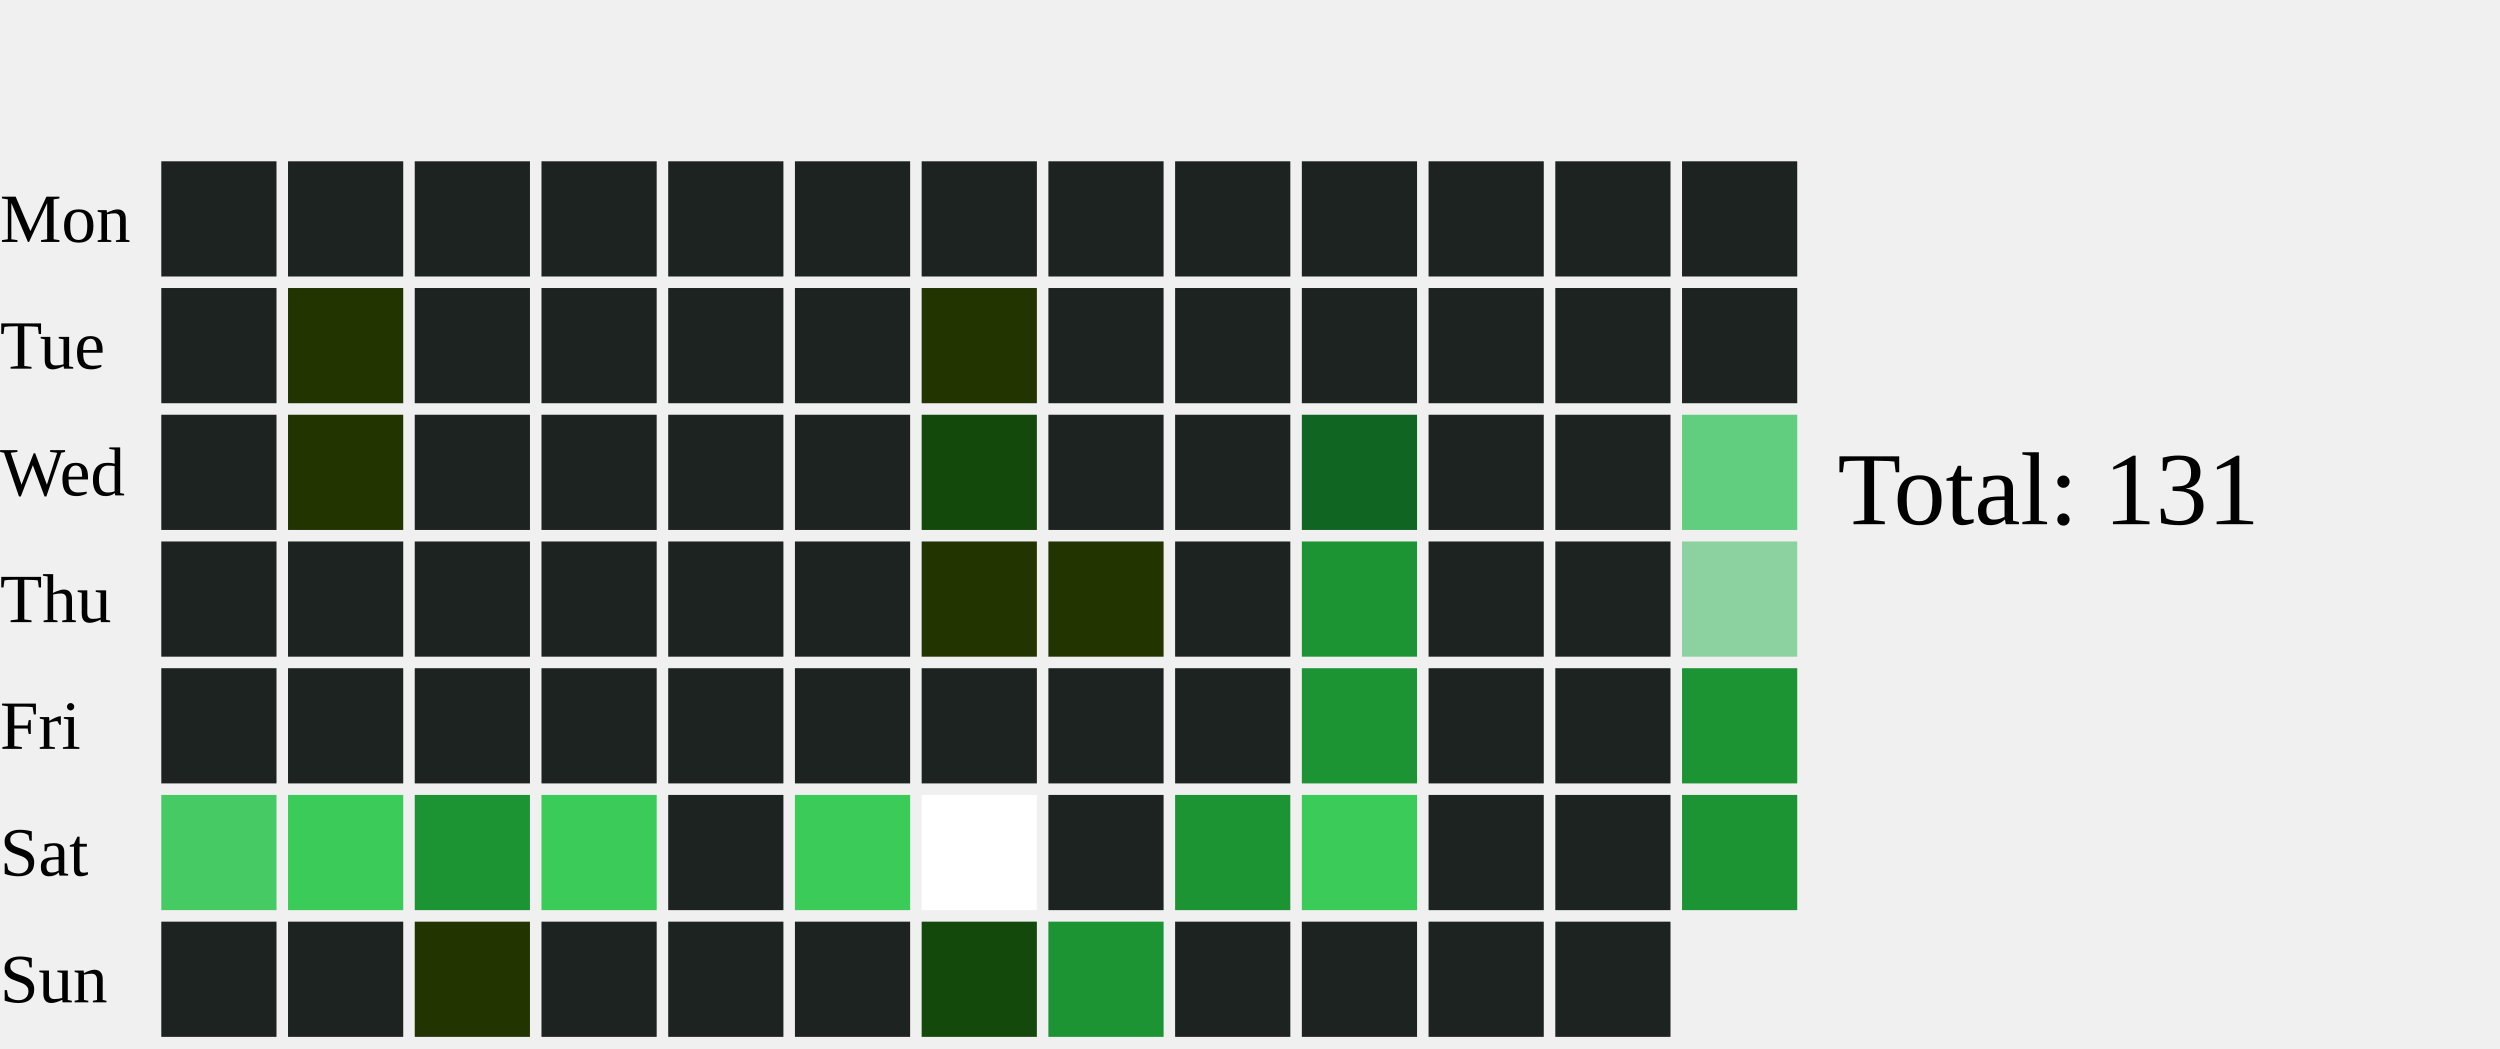
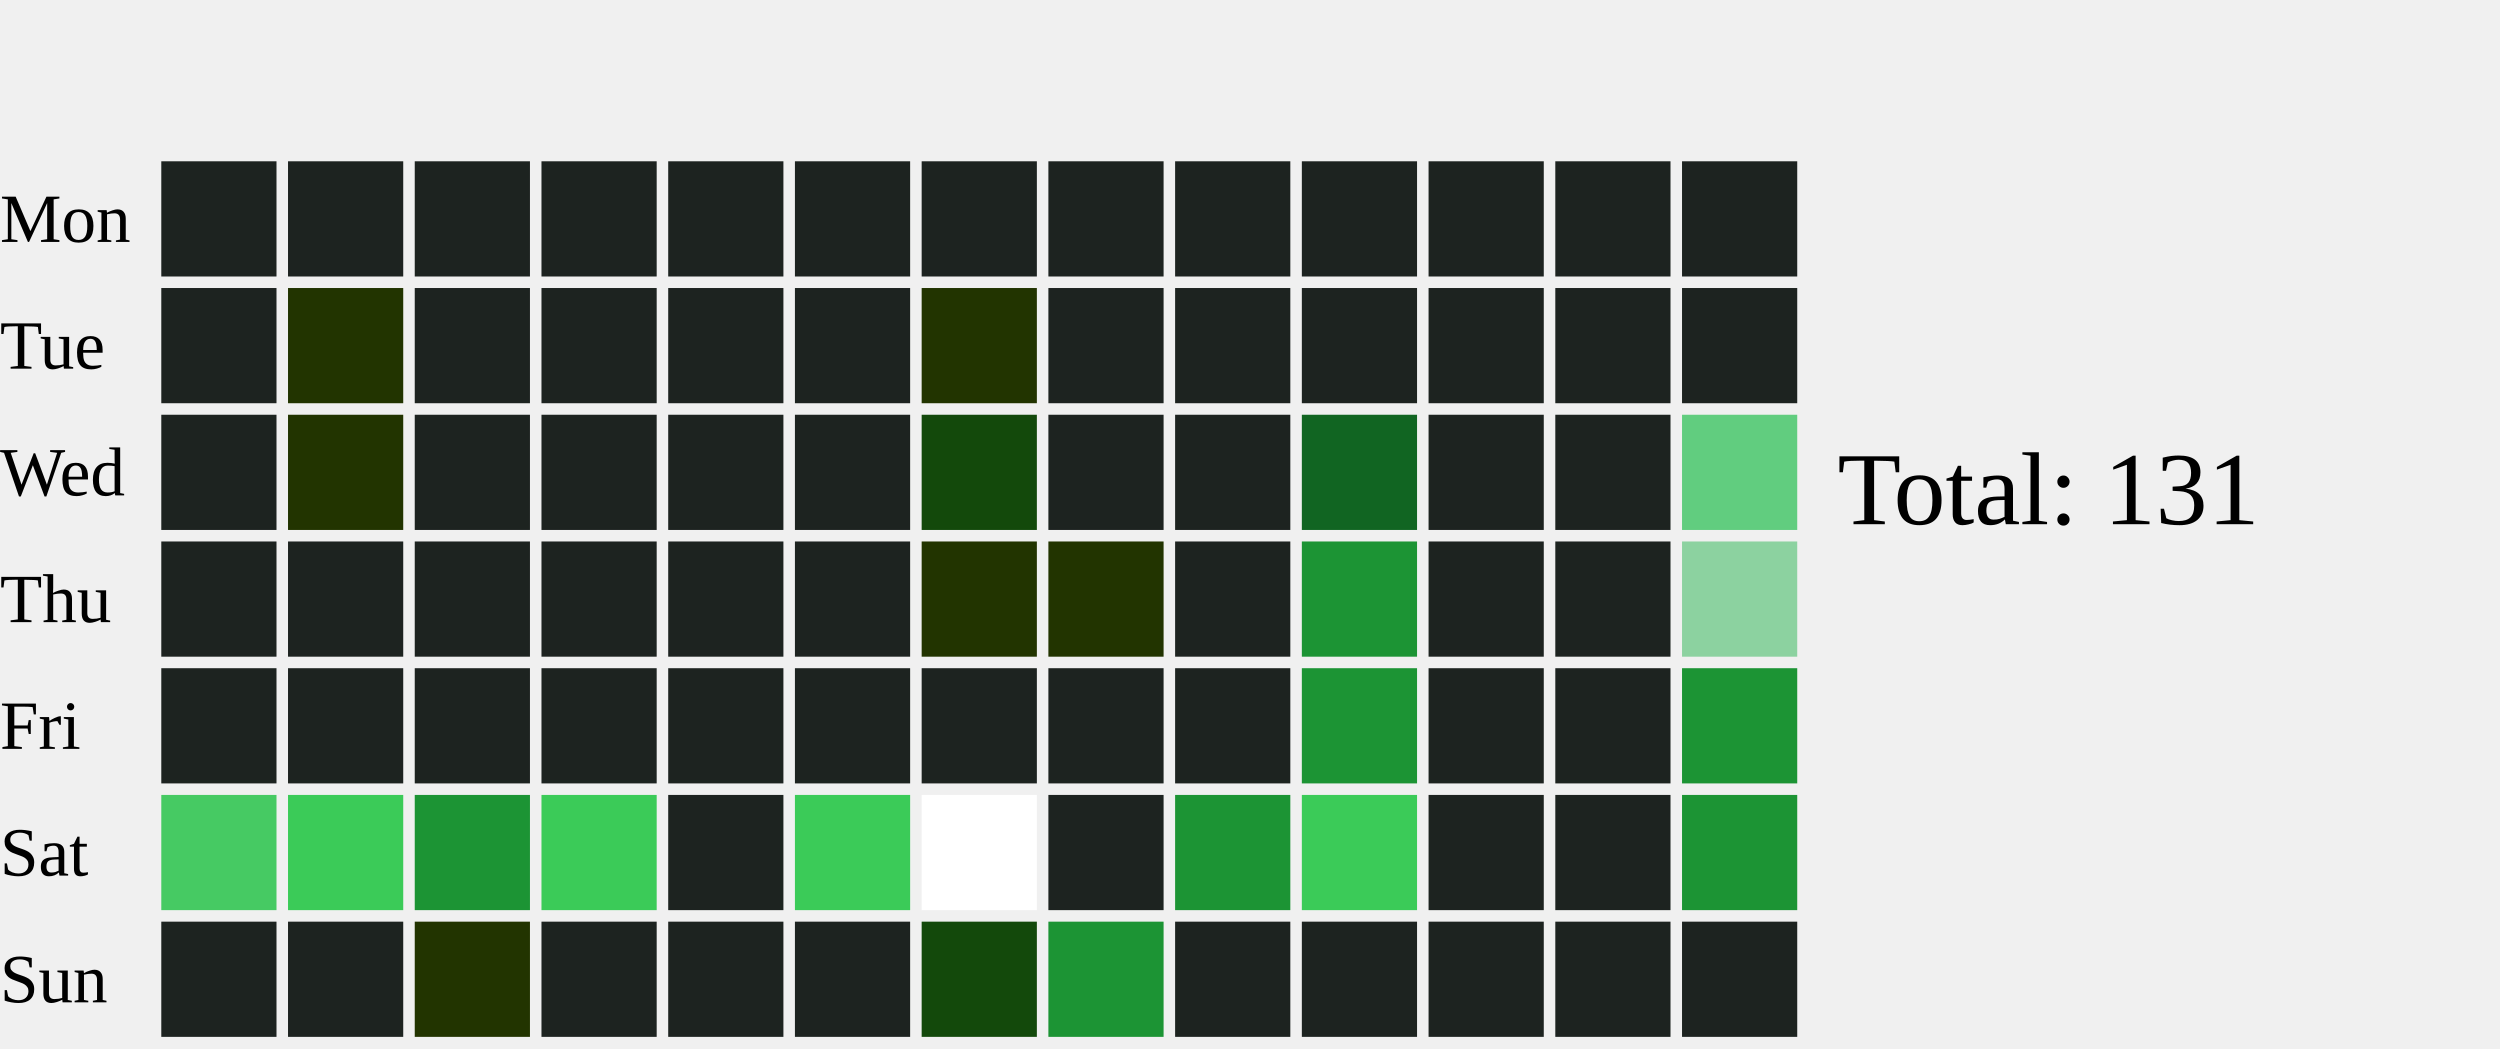
<svg xmlns="http://www.w3.org/2000/svg" width="434" height="182">
  <text x="0" y="42.0" font-size="12" fill="black">Mon</text>
  <text x="0" y="64.0" font-size="12" fill="black">Tue</text>
  <text x="0" y="86.0" font-size="12" fill="black">Wed</text>
  <text x="0" y="108.0" font-size="12" fill="black">Thu</text>
  <text x="0" y="130.0" font-size="12" fill="black">Fri</text>
  <text x="0" y="152.0" font-size="12" fill="black">Sat</text>
  <text x="0" y="174.0" font-size="12" fill="black">Sun</text>
  <rect x="28" y="28" width="20" height="20" fill="#1D2320">
    </rect>
  <rect x="28" y="50" width="20" height="20" fill="#1D2320">
    </rect>
  <rect x="28" y="72" width="20" height="20" fill="#1D2320">
    </rect>
  <rect x="28" y="94" width="20" height="20" fill="#1D2320">
    </rect>
  <rect x="28" y="116" width="20" height="20" fill="#1D2320">
    </rect>
  <rect x="28" y="138" width="20" height="20" fill="#46CA63">
    </rect>
  <rect x="28" y="160" width="20" height="20" fill="#1D2320">
    </rect>
  <rect x="50" y="28" width="20" height="20" fill="#1D2320">
    </rect>
  <rect x="50" y="50" width="20" height="20" fill="#223400">
    </rect>
  <rect x="50" y="72" width="20" height="20" fill="#223400">
    </rect>
  <rect x="50" y="94" width="20" height="20" fill="#1D2320">
    </rect>
  <rect x="50" y="116" width="20" height="20" fill="#1D2320">
    </rect>
  <rect x="50" y="138" width="20" height="20" fill="#3BCB58">
    </rect>
  <rect x="50" y="160" width="20" height="20" fill="#1D2320">
    </rect>
  <rect x="72" y="28" width="20" height="20" fill="#1D2320">
    </rect>
  <rect x="72" y="50" width="20" height="20" fill="#1D2320">
    </rect>
  <rect x="72" y="72" width="20" height="20" fill="#1D2320">
    </rect>
  <rect x="72" y="94" width="20" height="20" fill="#1D2320">
    </rect>
  <rect x="72" y="116" width="20" height="20" fill="#1D2320">
    </rect>
  <rect x="72" y="138" width="20" height="20" fill="#1C9434">
    </rect>
  <rect x="72" y="160" width="20" height="20" fill="#223400">
    </rect>
  <rect x="94" y="28" width="20" height="20" fill="#1D2320">
    </rect>
  <rect x="94" y="50" width="20" height="20" fill="#1D2320">
    </rect>
  <rect x="94" y="72" width="20" height="20" fill="#1D2320">
    </rect>
  <rect x="94" y="94" width="20" height="20" fill="#1D2320">
    </rect>
  <rect x="94" y="116" width="20" height="20" fill="#1D2320">
    </rect>
  <rect x="94" y="138" width="20" height="20" fill="#3BCB58">
    </rect>
  <rect x="94" y="160" width="20" height="20" fill="#1D2320">
    </rect>
  <rect x="116" y="28" width="20" height="20" fill="#1D2320">
    </rect>
  <rect x="116" y="50" width="20" height="20" fill="#1D2320">
    </rect>
  <rect x="116" y="72" width="20" height="20" fill="#1D2320">
    </rect>
  <rect x="116" y="94" width="20" height="20" fill="#1D2320">
    </rect>
  <rect x="116" y="116" width="20" height="20" fill="#1D2320">
    </rect>
  <rect x="116" y="138" width="20" height="20" fill="#1D2320">
    </rect>
  <rect x="116" y="160" width="20" height="20" fill="#1D2320">
    </rect>
  <rect x="138" y="28" width="20" height="20" fill="#1D2320">
    </rect>
  <rect x="138" y="50" width="20" height="20" fill="#1D2320">
    </rect>
  <rect x="138" y="72" width="20" height="20" fill="#1D2320">
    </rect>
  <rect x="138" y="94" width="20" height="20" fill="#1D2320">
    </rect>
  <rect x="138" y="116" width="20" height="20" fill="#1D2320">
    </rect>
  <rect x="138" y="138" width="20" height="20" fill="#3BCB58">
    </rect>
  <rect x="138" y="160" width="20" height="20" fill="#1D2320">
    </rect>
  <rect x="160" y="28" width="20" height="20" fill="#1D2320">
    </rect>
  <rect x="160" y="50" width="20" height="20" fill="#223400">
    </rect>
  <rect x="160" y="72" width="20" height="20" fill="#13490b">
    </rect>
  <rect x="160" y="94" width="20" height="20" fill="#223400">
    </rect>
  <rect x="160" y="116" width="20" height="20" fill="#1D2320">
    </rect>
  <rect x="160" y="138" width="20" height="20" fill="#FFFFFF">
    </rect>
  <rect x="160" y="160" width="20" height="20" fill="#13490b">
    </rect>
  <rect x="182" y="28" width="20" height="20" fill="#1D2320">
    </rect>
  <rect x="182" y="50" width="20" height="20" fill="#1D2320">
    </rect>
  <rect x="182" y="72" width="20" height="20" fill="#1D2320">
    </rect>
  <rect x="182" y="94" width="20" height="20" fill="#223400">
    </rect>
  <rect x="182" y="116" width="20" height="20" fill="#1D2320">
    </rect>
  <rect x="182" y="138" width="20" height="20" fill="#1D2320">
    </rect>
  <rect x="182" y="160" width="20" height="20" fill="#1C9434">
    </rect>
  <rect x="204" y="28" width="20" height="20" fill="#1D2320">
    </rect>
  <rect x="204" y="50" width="20" height="20" fill="#1D2320">
    </rect>
  <rect x="204" y="72" width="20" height="20" fill="#1D2320">
    </rect>
  <rect x="204" y="94" width="20" height="20" fill="#1D2320">
    </rect>
  <rect x="204" y="116" width="20" height="20" fill="#1D2320">
    </rect>
  <rect x="204" y="138" width="20" height="20" fill="#1C9434">
    </rect>
  <rect x="204" y="160" width="20" height="20" fill="#1D2320">
    </rect>
  <rect x="226" y="28" width="20" height="20" fill="#1D2320">
    </rect>
  <rect x="226" y="50" width="20" height="20" fill="#1D2320">
    </rect>
  <rect x="226" y="72" width="20" height="20" fill="#116522">
    </rect>
  <rect x="226" y="94" width="20" height="20" fill="#1C9434">
    </rect>
  <rect x="226" y="116" width="20" height="20" fill="#1C9434">
    </rect>
  <rect x="226" y="138" width="20" height="20" fill="#3BCB58">
    </rect>
  <rect x="226" y="160" width="20" height="20" fill="#1D2320">
    </rect>
  <rect x="248" y="28" width="20" height="20" fill="#1D2320">
    </rect>
  <rect x="248" y="50" width="20" height="20" fill="#1D2320">
    </rect>
  <rect x="248" y="72" width="20" height="20" fill="#1D2320">
    </rect>
  <rect x="248" y="94" width="20" height="20" fill="#1D2320">
    </rect>
  <rect x="248" y="116" width="20" height="20" fill="#1D2320">
    </rect>
  <rect x="248" y="138" width="20" height="20" fill="#1D2320">
    </rect>
  <rect x="248" y="160" width="20" height="20" fill="#1D2320">
    </rect>
  <rect x="270" y="28" width="20" height="20" fill="#1D2320">
    </rect>
  <rect x="270" y="50" width="20" height="20" fill="#1D2320">
    </rect>
  <rect x="270" y="72" width="20" height="20" fill="#1D2320">
    </rect>
  <rect x="270" y="94" width="20" height="20" fill="#1D2320">
    </rect>
  <rect x="270" y="116" width="20" height="20" fill="#1D2320">
    </rect>
  <rect x="270" y="138" width="20" height="20" fill="#1D2320">
    </rect>
  <rect x="270" y="160" width="20" height="20" fill="#1D2320">
    </rect>
  <rect x="292" y="28" width="20" height="20" fill="#1D2320">
    </rect>
  <rect x="292" y="50" width="20" height="20" fill="#1D2320">
    </rect>
  <rect x="292" y="72" width="20" height="20" fill="#61CD7F">
    </rect>
  <rect x="292" y="94" width="20" height="20" fill="#8CD2A0">
    </rect>
  <rect x="292" y="116" width="20" height="20" fill="#1C9434">
    </rect>
  <rect x="292" y="138" width="20" height="20" fill="#1C9434">
    </rect>
+   <rect x="292" y="160" width="20" height="20" fill="#1D2320">
+     </rect>
  <text x="319" y="91.0" font-size="18" fill="black">Total: 131</text>
</svg>
